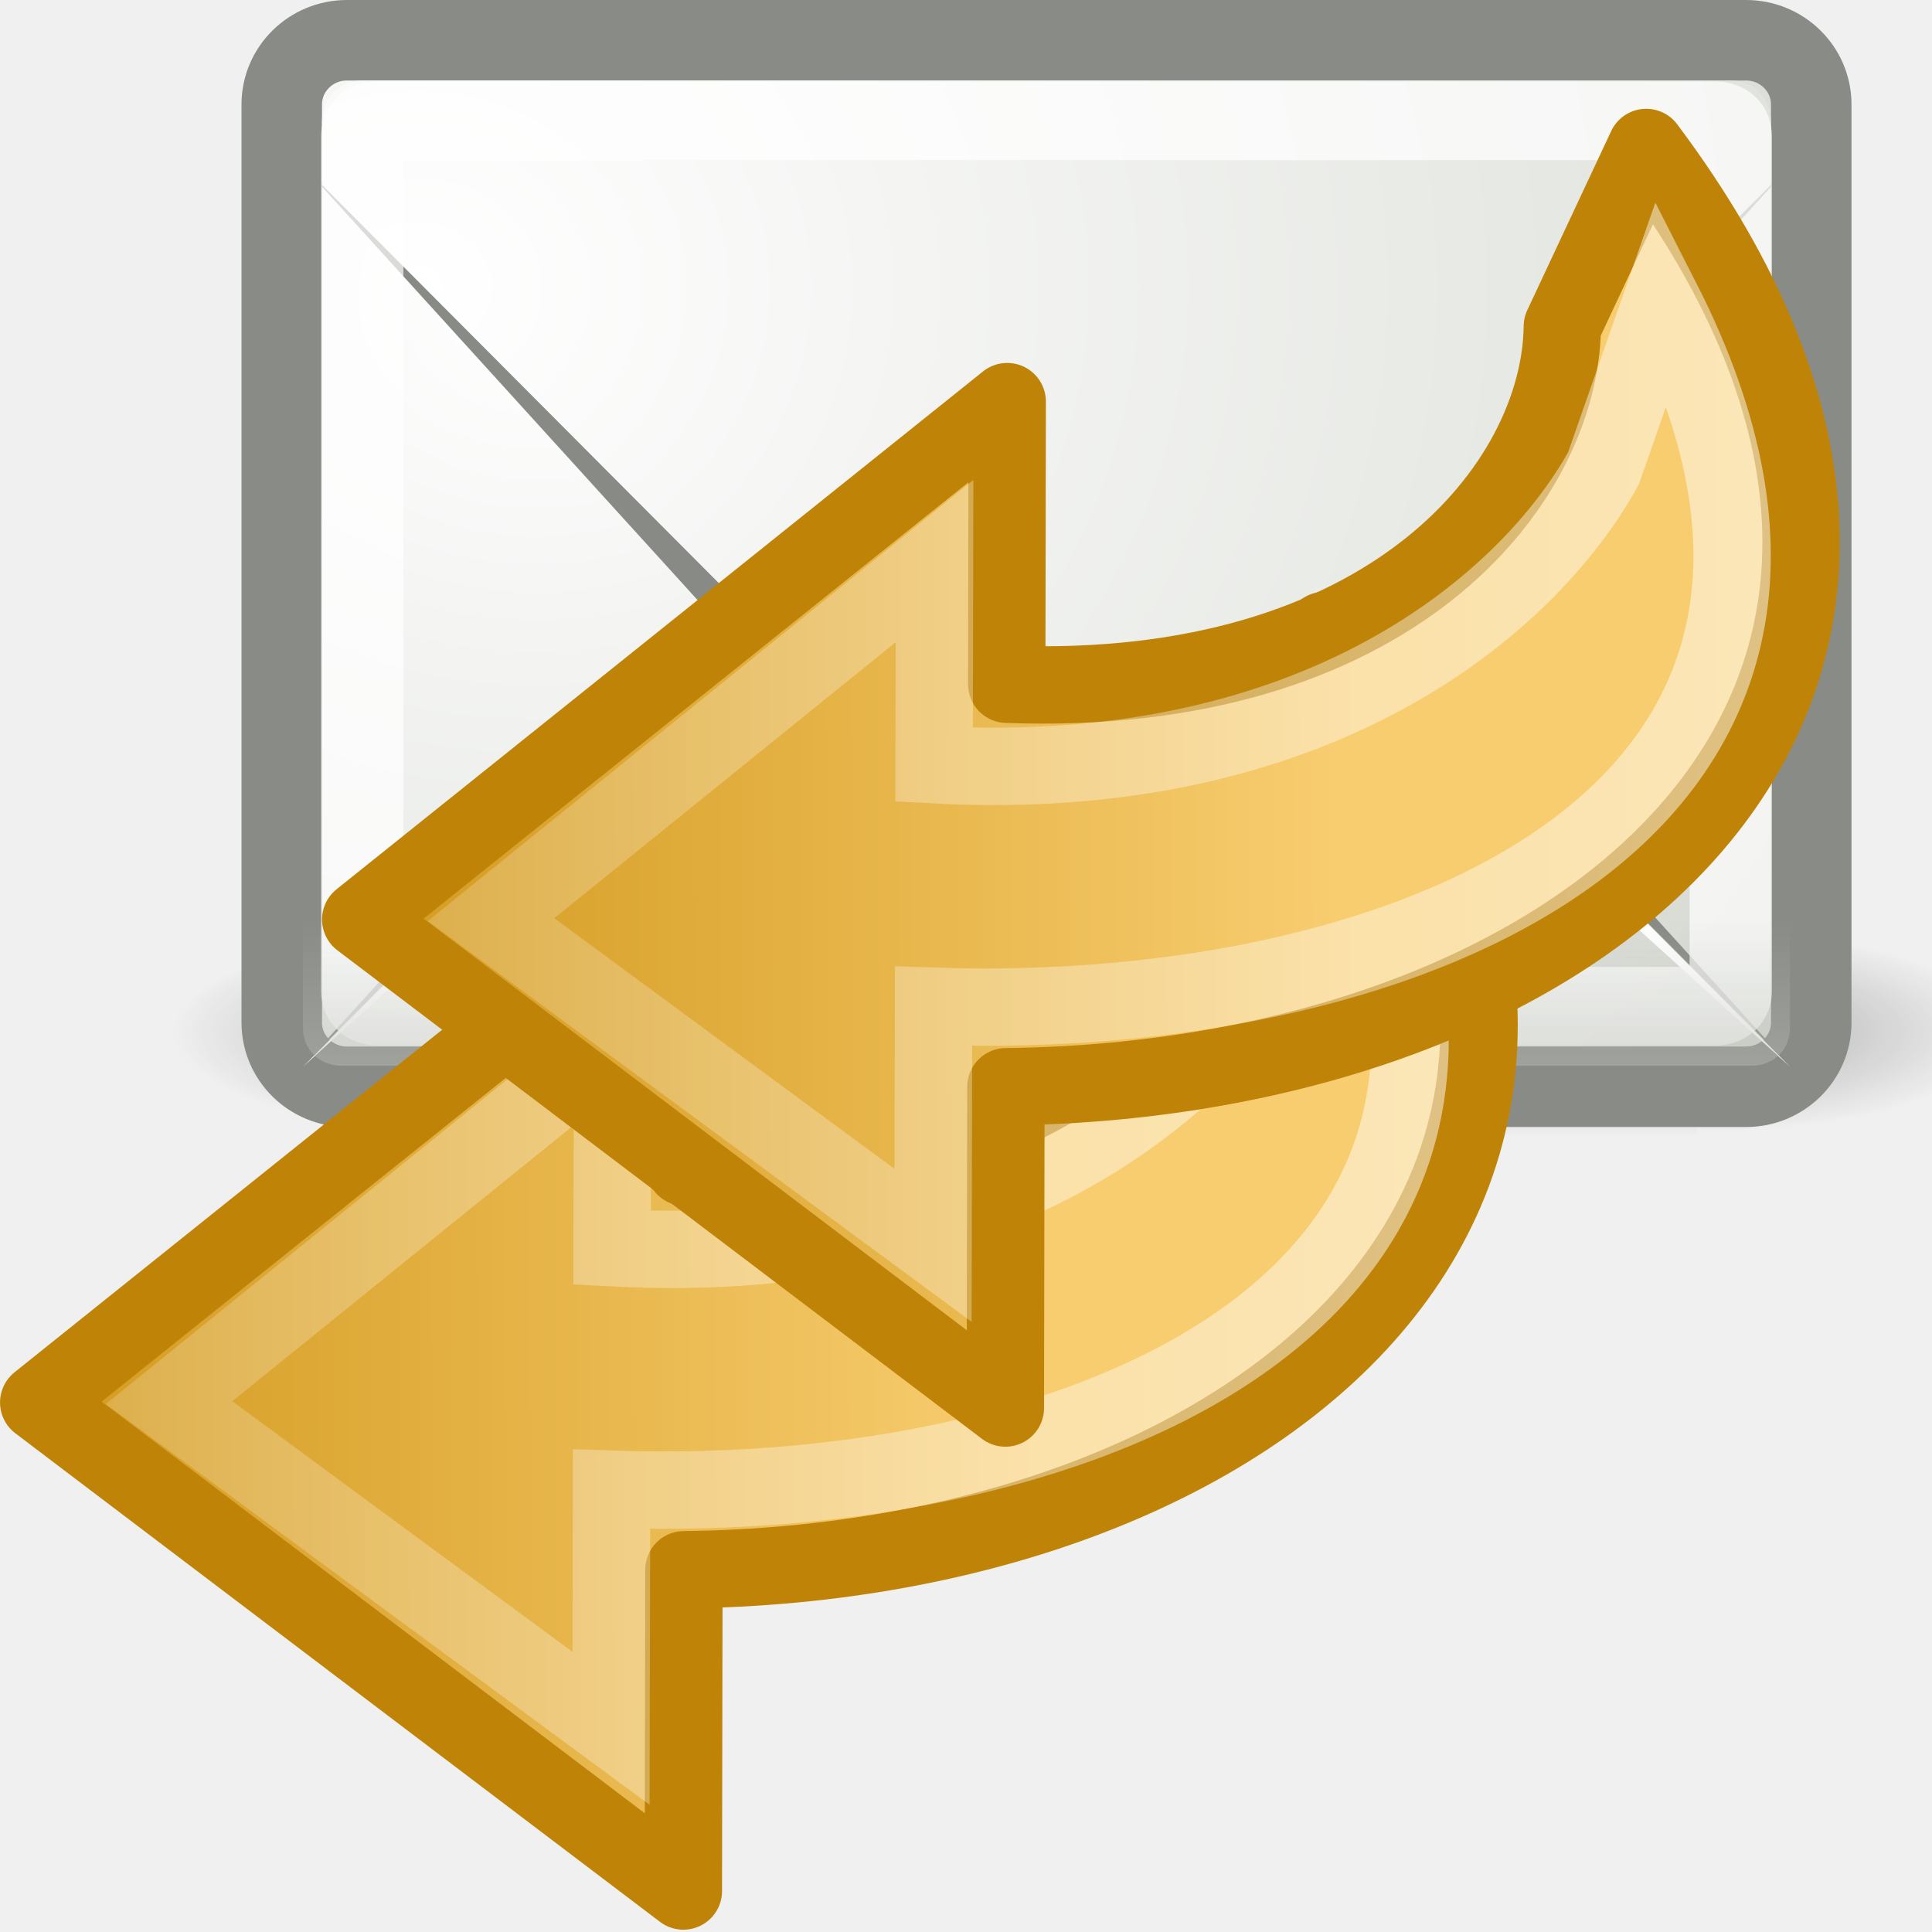
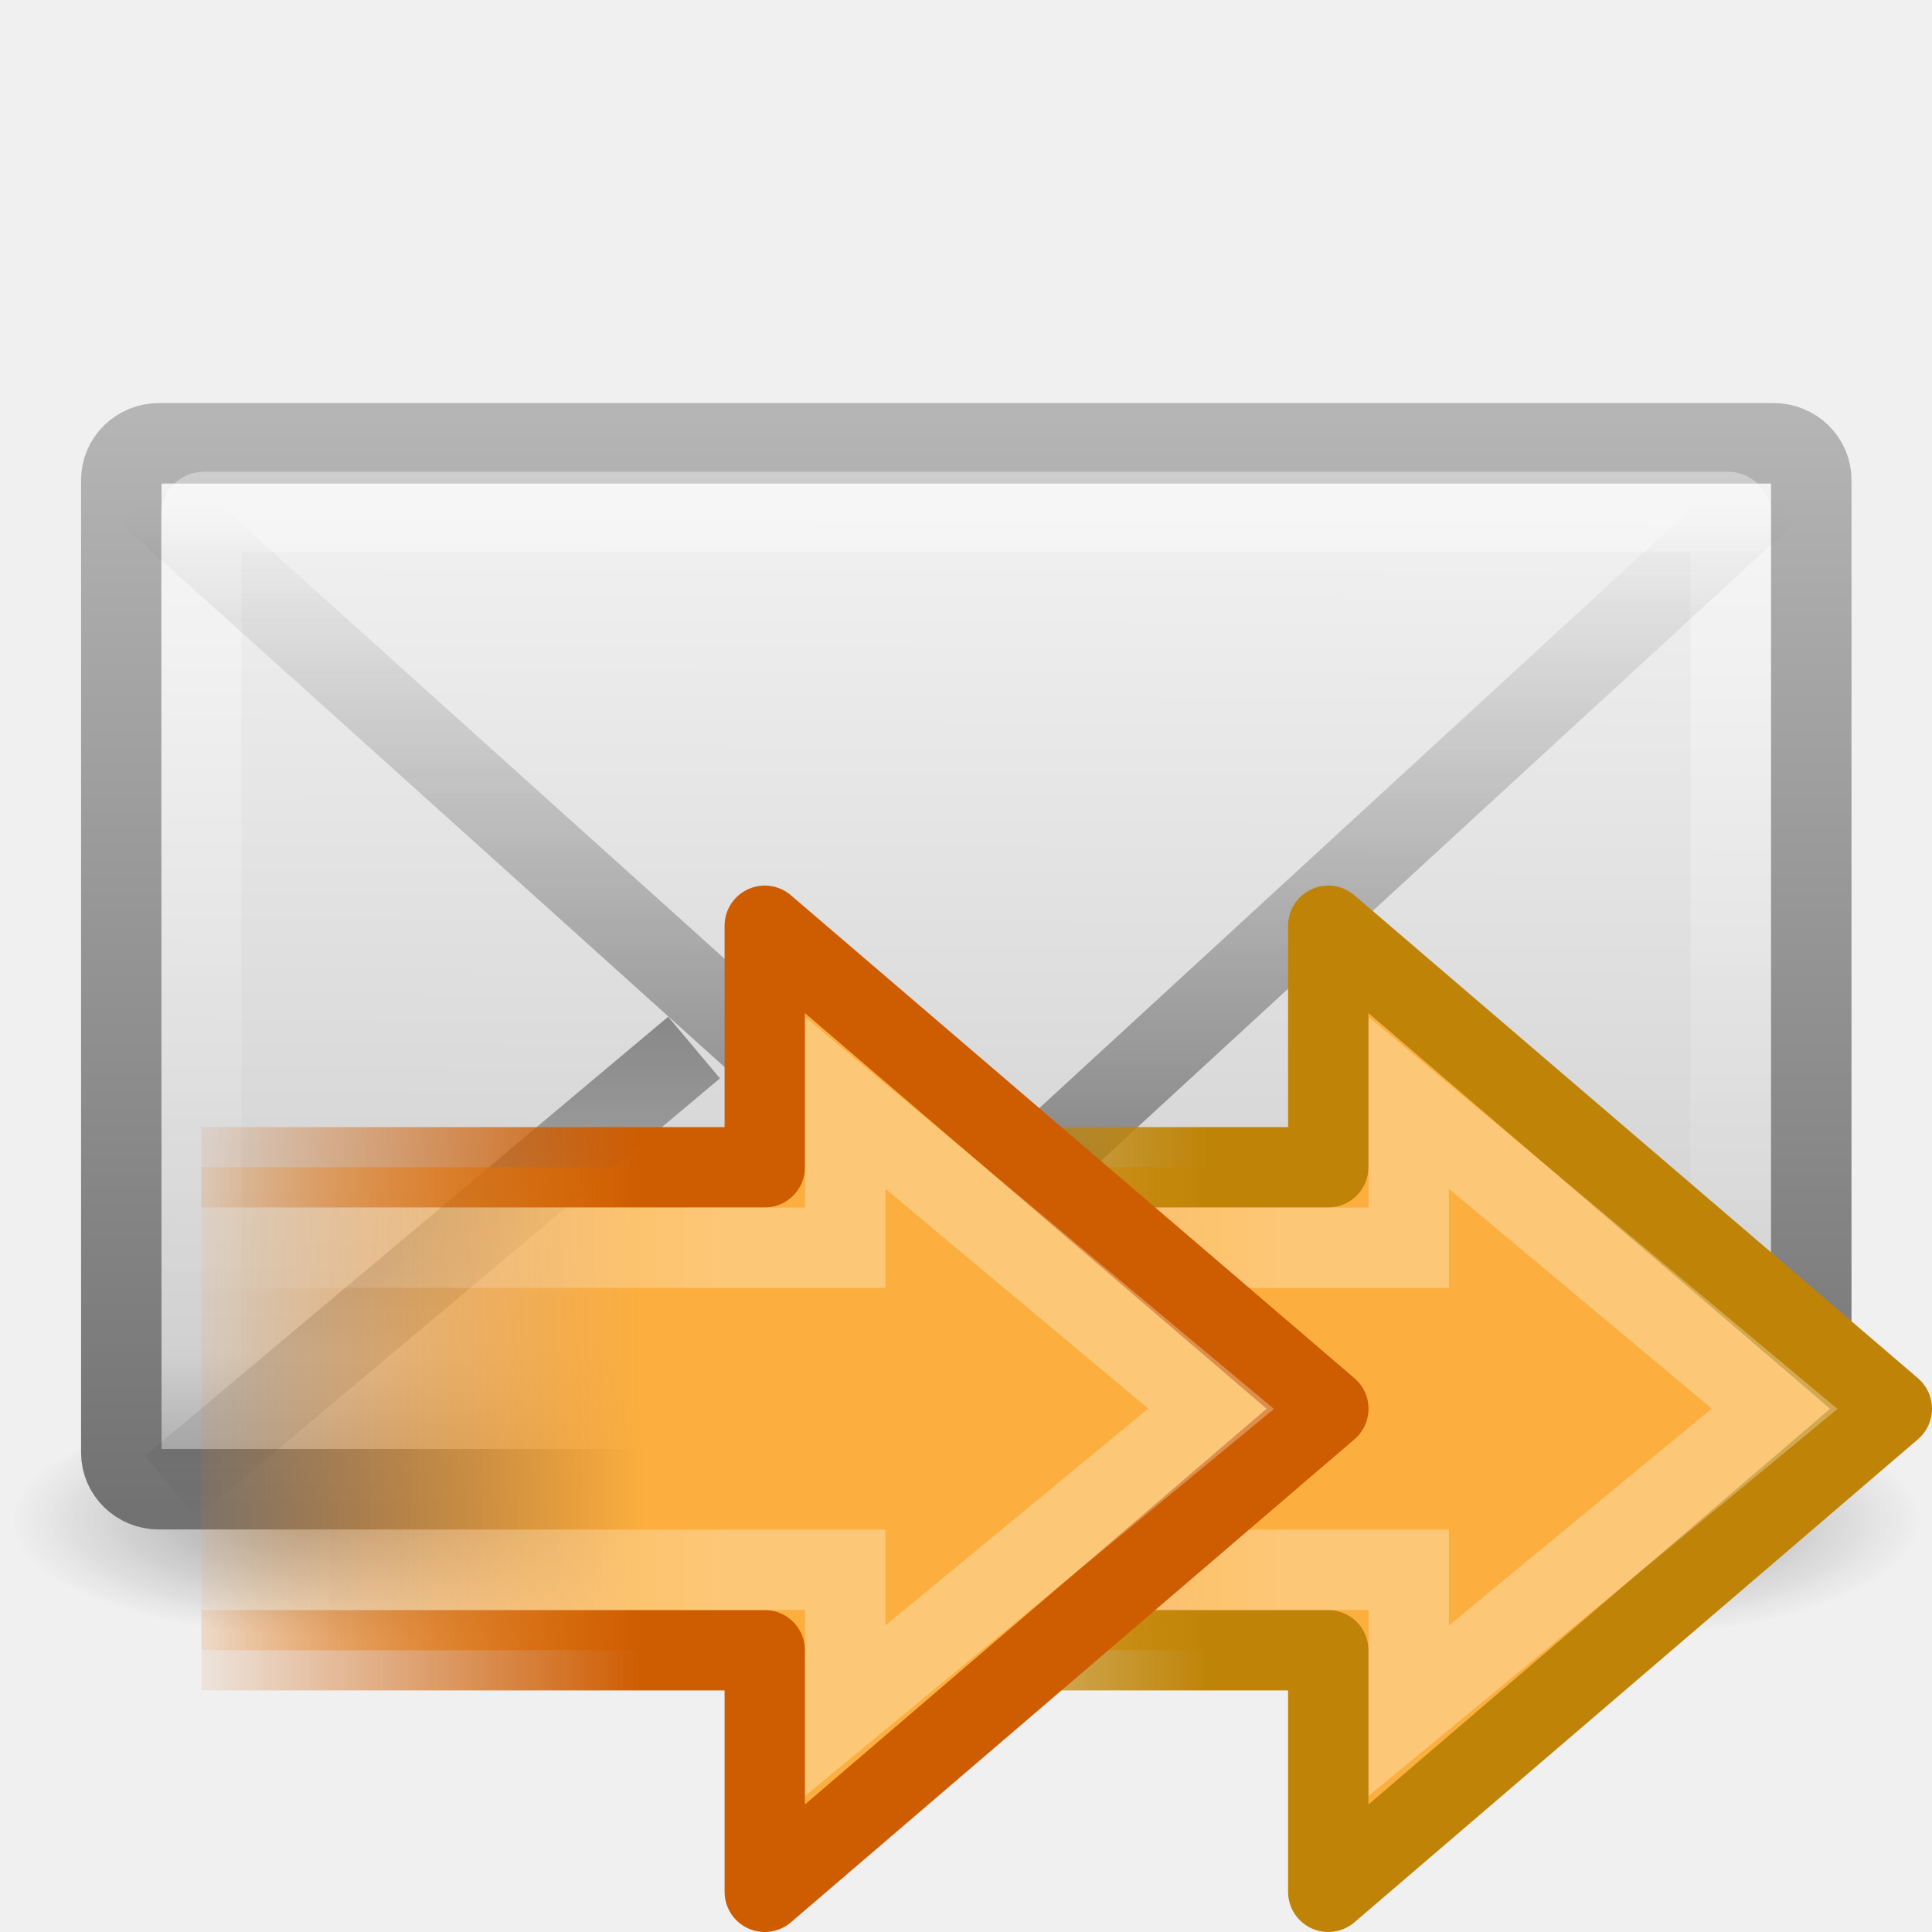
- <svg xmlns="http://www.w3.org/2000/svg" xmlns:xlink="http://www.w3.org/1999/xlink" version="1.0" width="24" height="24" id="svg2">
-   <defs id="defs4">
-     <radialGradient cx="605.714" cy="486.648" r="117.143" fx="605.714" fy="486.648" id="radialGradient10239" xlink:href="#linearGradient5060" gradientUnits="userSpaceOnUse" gradientTransform="matrix(-2.774389,0,0,1.969706,112.7623,-872.8854)" />
-     <linearGradient id="linearGradient5060">
-       <stop id="stop5062" style="stop-color:#000000;stop-opacity:1" offset="0" />
-       <stop id="stop5064" style="stop-color:#000000;stop-opacity:0" offset="1" />
+ <svg xmlns="http://www.w3.org/2000/svg" xmlns:xlink="http://www.w3.org/1999/xlink" version="1.0" width="24" height="24" id="svg2562">
+   <defs id="defs2564">
+     <linearGradient id="linearGradient3712">
+       <stop id="stop3714" style="stop-color:#bf8407;stop-opacity:1" offset="0" />
+       <stop id="stop3716" style="stop-color:#bf8407;stop-opacity:0" offset="1" />
    </linearGradient>
-     <radialGradient cx="605.714" cy="486.648" r="117.143" fx="605.714" fy="486.648" id="radialGradient10237" xlink:href="#linearGradient5060" gradientUnits="userSpaceOnUse" gradientTransform="matrix(2.774389,0,0,1.969706,-1891.633,-872.8854)" />
-     <linearGradient id="linearGradient5048">
-       <stop id="stop5050" style="stop-color:#000000;stop-opacity:0" offset="0" />
-       <stop id="stop5056" style="stop-color:#000000;stop-opacity:1" offset="0.5" />
-       <stop id="stop5052" style="stop-color:#000000;stop-opacity:0" offset="1" />
+     <linearGradient id="linearGradient5060-6-986-342-61">
+       <stop id="stop4080" style="stop-color:#1e1e1e;stop-opacity:1" offset="0" />
+       <stop id="stop4082" style="stop-color:#1e1e1e;stop-opacity:0" offset="1" />
    </linearGradient>
-     <linearGradient x1="302.857" y1="366.648" x2="302.857" y2="609.505" id="linearGradient10235" xlink:href="#linearGradient5048" gradientUnits="userSpaceOnUse" gradientTransform="matrix(2.774389,0,0,1.969706,-1892.179,-872.8854)" />
-     <radialGradient cx="12.5" cy="15.928" r="18.5" fx="12.5" fy="15.928" id="radialGradient3797" xlink:href="#linearGradient6945" gradientUnits="userSpaceOnUse" gradientTransform="matrix(1.062712,0,0,0.9079494,-8.617228,-5.776712)" />
-     <linearGradient id="linearGradient6945">
-       <stop id="stop6947" style="stop-color:#ffffff;stop-opacity:1" offset="0" />
-       <stop id="stop6949" style="stop-color:#d3d7cf;stop-opacity:1" offset="1" />
+     <radialGradient cx="605.714" cy="486.648" r="117.143" fx="605.714" fy="486.648" id="radialGradient2724-226-535-494" xlink:href="#linearGradient5060-6-986-342-61" gradientUnits="userSpaceOnUse" gradientTransform="matrix(-0.06553443,0,0,0.02470588,-21.82925,10.57735)" />
+     <linearGradient id="linearGradient5060-6-252-476-367">
+       <stop id="stop4074" style="stop-color:#1e1e1e;stop-opacity:1" offset="0" />
+       <stop id="stop4076" style="stop-color:#1e1e1e;stop-opacity:0" offset="1" />
    </linearGradient>
-     <radialGradient cx="13.107" cy="61.48" r="18.5" fx="13.107" fy="61.48" id="radialGradient3803" xlink:href="#linearGradient6945" gradientUnits="userSpaceOnUse" gradientTransform="matrix(2.608324,0,0,2.218814,-74.94138,-118.618)" />
-     <linearGradient id="linearGradient6934">
-       <stop id="stop6936" style="stop-color:#babdb6;stop-opacity:1" offset="0" />
-       <stop id="stop6938" style="stop-color:#babdb6;stop-opacity:0" offset="1" />
+     <radialGradient cx="605.714" cy="486.648" r="117.143" fx="605.714" fy="486.648" id="radialGradient2722-303-187-273" xlink:href="#linearGradient5060-6-252-476-367" gradientUnits="userSpaceOnUse" gradientTransform="matrix(0.06553443,0,0,0.02470588,-69.1755,10.57735)" />
+     <linearGradient id="linearGradient5048-7-668-934-892">
+       <stop id="stop4066" style="stop-color:#1e1e1e;stop-opacity:0" offset="0" />
+       <stop id="stop4068" style="stop-color:#1e1e1e;stop-opacity:1" offset="0.5" />
+       <stop id="stop4070" style="stop-color:#1e1e1e;stop-opacity:0" offset="1" />
    </linearGradient>
-     <linearGradient x1="14.125" y1="79.813" x2="14.125" y2="75.499" id="linearGradient3785" xlink:href="#linearGradient6934" gradientUnits="userSpaceOnUse" gradientTransform="matrix(0.5277777,0,0,0.52,-1.402778,-22.84)" />
-     <linearGradient x1="18.567" y1="17.97" x2="42.6" y2="17.891" id="linearGradient2838" xlink:href="#linearGradient3163" gradientUnits="userSpaceOnUse" gradientTransform="matrix(0.6019285,-8.5196245e-4,-7.8159523e-4,-0.5522126,-3.700953,25.23699)" />
-     <linearGradient id="linearGradient3163">
-       <stop id="stop3165" style="stop-color:#f8cd70;stop-opacity:1" offset="0" />
-       <stop id="stop3167" style="stop-color:#cc9110;stop-opacity:1" offset="1" />
+     <linearGradient x1="302.857" y1="366.648" x2="302.857" y2="609.505" id="linearGradient2720-766-26-906" xlink:href="#linearGradient5048-7-668-934-892" gradientUnits="userSpaceOnUse" gradientTransform="matrix(0.06553443,0,0,0.02470588,-69.18839,10.57735)" />
+     <linearGradient id="linearGradient2490-495-150-777">
+       <stop id="stop4108" style="stop-color:#727272;stop-opacity:1" offset="0" />
+       <stop id="stop4110" style="stop-color:#bebebe;stop-opacity:1" offset="1" />
    </linearGradient>
-     <linearGradient id="linearGradient5113">
-       <stop id="stop5115" style="stop-color:#ffffff;stop-opacity:1" offset="0" />
-       <stop id="stop5117" style="stop-color:#ffffff;stop-opacity:0" offset="1" />
+     <linearGradient x1="28.103" y1="45" x2="28.103" y2="14.038" id="linearGradient2477" xlink:href="#linearGradient2490-495-150-777" gradientUnits="userSpaceOnUse" gradientTransform="matrix(0.4666666,0,0,0.5006418,0.7999998,-3.778554)" />
+     <linearGradient id="linearGradient3242-967-12-570-862-307">
+       <stop id="stop4498" style="stop-color:#ffffff;stop-opacity:1" offset="0" />
+       <stop id="stop4502" style="stop-color:#cfcfcf;stop-opacity:1" offset="0.874" />
+       <stop id="stop4504" style="stop-color:#999999;stop-opacity:1" offset="1" />
    </linearGradient>
-     <linearGradient x1="9.434" y1="18.498" x2="53.774" y2="18.33" id="linearGradient2888" xlink:href="#linearGradient5113" gradientUnits="userSpaceOnUse" gradientTransform="matrix(0.5927762,-8.3900841e-4,-7.8159523e-4,-0.5522126,-3.41545,25.2365)" />
-     <linearGradient x1="18.567" y1="17.97" x2="42.6" y2="17.891" id="linearGradient2866" xlink:href="#linearGradient3163" gradientUnits="userSpaceOnUse" gradientTransform="matrix(0.6019285,-8.5196245e-4,-7.8159523e-4,-0.5522126,-3.700953,25.23699)" />
-     <linearGradient x1="9.434" y1="18.498" x2="53.774" y2="18.33" id="linearGradient2868" xlink:href="#linearGradient5113" gradientUnits="userSpaceOnUse" gradientTransform="matrix(0.5927762,-8.3900841e-4,-7.8159523e-4,-0.5522126,-3.41545,25.2365)" />
+     <linearGradient x1="20.053" y1="8.163" x2="19.875" y2="45.6" id="linearGradient2475" xlink:href="#linearGradient3242-967-12-570-862-307" gradientUnits="userSpaceOnUse" gradientTransform="matrix(0.4666666,0,0,0.4545454,0.7999999,-1.727277)" />
+     <linearGradient id="linearGradient3333-314-917-262">
+       <stop id="stop4102" style="stop-color:#ffffff;stop-opacity:1" offset="0" />
+       <stop id="stop4104" style="stop-color:#ffffff;stop-opacity:0" offset="1" />
+     </linearGradient>
+     <linearGradient x1="25.577" y1="15" x2="25.577" y2="44.001" id="linearGradient2472" xlink:href="#linearGradient3333-314-917-262" gradientUnits="userSpaceOnUse" gradientTransform="matrix(0.4418603,0,0,0.4642857,1.395349,-2.696434)" />
+     <linearGradient x1="23.929" y1="30.773" x2="23.929" y2="45.531" id="linearGradient2469" xlink:href="#linearGradient3495-841-851-719" gradientUnits="userSpaceOnUse" gradientTransform="matrix(0.4657385,0,0,0.4850945,0.8223378,-3.102233)" />
+     <linearGradient id="linearGradient3495-841-851-719">
+       <stop id="stop4120" style="stop-color:#1e1e1e;stop-opacity:1" offset="0" />
+       <stop id="stop4122" style="stop-color:#1e1e1e;stop-opacity:0" offset="1" />
+     </linearGradient>
+     <linearGradient x1="23.904" y1="35.75" x2="23.904" y2="16.007" id="linearGradient2466" xlink:href="#linearGradient3495-841-851-719" gradientUnits="userSpaceOnUse" gradientTransform="matrix(0.4657385,0,0,0.4850945,0.8223379,-1.468447)" />
+     <linearGradient x1="22.489" y1="27.182" x2="3.595" y2="27.182" id="linearGradient2458-9" xlink:href="#linearGradient4222-0" gradientUnits="userSpaceOnUse" gradientTransform="matrix(0.3704967,0,0,-0.3617496,0.667946,26.83327)" />
+     <linearGradient id="linearGradient4222-0">
+       <stop id="stop4224-8" style="stop-color:#ffffff;stop-opacity:1" offset="0" />
+       <stop id="stop4226-8" style="stop-color:#ffffff;stop-opacity:0" offset="1" />
+     </linearGradient>
+     <linearGradient id="linearGradient2442">
+       <stop id="stop2444" style="stop-color:#fcaf3e;stop-opacity:1" offset="0" />
+       <stop id="stop2446" style="stop-color:#f57900;stop-opacity:0" offset="1" />
+     </linearGradient>
+     <linearGradient id="linearGradient5432">
+       <stop id="stop5434" style="stop-color:#ce5c00;stop-opacity:1" offset="0" />
+       <stop id="stop5436" style="stop-color:#ce5c00;stop-opacity:0" offset="1" />
+     </linearGradient>
+     <linearGradient x1="28.442" y1="12.162" x2="47.225" y2="12.162" id="linearGradient2894" xlink:href="#linearGradient2442" gradientUnits="userSpaceOnUse" gradientTransform="matrix(-0.319447,0,0,-0.313352,17.08587,24.81123)" />
+     <linearGradient x1="15" y1="19" x2="9" y2="19" id="linearGradient2896" xlink:href="#linearGradient5432" gradientUnits="userSpaceOnUse" gradientTransform="translate(-7,1.4698713e-4)" />
+     <linearGradient x1="28.442" y1="12.162" x2="47.225" y2="12.162" id="linearGradient2915" xlink:href="#linearGradient2442" gradientUnits="userSpaceOnUse" gradientTransform="matrix(-0.319447,0,0,-0.313352,24.08587,24.81123)" />
+     <linearGradient x1="15" y1="19" x2="9" y2="19" id="linearGradient2917" xlink:href="#linearGradient3712" gradientUnits="userSpaceOnUse" gradientTransform="translate(0,1.4698713e-4)" />
+     <linearGradient x1="22.489" y1="27.182" x2="3.595" y2="27.182" id="linearGradient2919" xlink:href="#linearGradient4222-0" gradientUnits="userSpaceOnUse" gradientTransform="matrix(0.3704967,0,0,-0.3617496,7.667946,26.83327)" />
  </defs>
-   <g transform="translate(2,-4.999971)" id="layer1">
-     <g transform="matrix(0.01132773,0,0,0.00543807,21.5754,17.34713)" id="g11038" style="opacity:0.7;display:inline">
-       <rect width="1339.633" height="478.357" x="-1559.252" y="-150.697" id="rect11040" style="opacity:0.392;fill:url(#linearGradient10235);fill-opacity:1;fill-rule:nonzero;stroke:none;stroke-width:1;marker:none;visibility:visible;display:inline;overflow:visible" />
-       <path d="m -219.619,-150.68 c 0,0 0,478.331 0,478.331 142.874,0.9 345.4,-107.17 345.4,-239.196 0,-132.027 -159.437,-239.135 -345.4,-239.135 z" id="path11042" style="opacity:0.402;fill:url(#radialGradient10237);fill-opacity:1;fill-rule:nonzero;stroke:none;stroke-width:1;marker:none;visibility:visible;display:inline;overflow:visible" />
-       <path d="m -1559.252,-150.68 c 0,0 0,478.331 0,478.331 -142.874,0.9 -345.4,-107.17 -345.4,-239.196 0,-132.027 159.437,-239.135 345.4,-239.135 z" id="path11044" style="opacity:0.402;fill:url(#radialGradient10239);fill-opacity:1;fill-rule:nonzero;stroke:none;stroke-width:1;marker:none;visibility:visible;display:inline;overflow:visible" />
+   <g id="layer1">
+     <g transform="matrix(0.5004043,0,0,0.5,34.76959,7.582143)" id="g3511" style="stroke-width:1.03;stroke-miterlimit:4;stroke-dasharray:none">
+       <rect width="31.644" height="6" x="-61.324" y="19.636" id="rect2512" style="opacity:0.402;fill:url(#linearGradient2720-766-26-906);fill-opacity:1;fill-rule:nonzero;stroke:none;stroke-width:1.03;marker:none;visibility:visible;display:inline;overflow:visible" />
+       <path d="m -29.68,19.636 c 0,0 0,6 0,6 3.375,0.011 8.159,-1.344 8.159,-3 0,-1.656 -3.766,-2.999 -8.159,-2.999 z" id="path2514" style="opacity:0.402;fill:url(#radialGradient2722-303-187-273);fill-opacity:1;fill-rule:nonzero;stroke:none;stroke-width:1.03;marker:none;visibility:visible;display:inline;overflow:visible" />
+       <path d="m -61.324,19.636 c 0,0 0,6 0,6 -3.375,0.011 -8.159,-1.344 -8.159,-3 0,-1.656 3.766,-2.999 8.159,-2.999 z" id="path2516" style="opacity:0.402;fill:url(#radialGradient2724-226-535-494);fill-opacity:1;fill-rule:nonzero;stroke:none;stroke-width:1.03;marker:none;visibility:visible;display:inline;overflow:visible" />
    </g>
-     <rect width="19" height="13" rx="0.81" ry="0.798" x="1.5" y="5.5" id="rect11046" style="fill:url(#radialGradient3797);fill-opacity:1;fill-rule:evenodd;stroke:#888a85;stroke-width:1;stroke-linecap:butt;stroke-linejoin:miter;stroke-miterlimit:4;stroke-opacity:0.992;stroke-dasharray:none;stroke-dashoffset:0.7" />
-     <path d="m 1.764,18.24 5.36,-5.899 c 0.248,-0.244 0.493,-0.564 1.039,-0.78 0.546,-0.216 1.364,-0.341 2.837,-0.341 1.467,-10e-7 2.29,0.126 2.837,0.341 0.547,0.216 0.791,0.535 1.039,0.78 l 5.36,5.899 -5.36,-5.379 C 13.797,11.837 12.491,11.68 11,11.74 c -1.41,0.026 -2.884,-1.72e-4 -3.876,1.121 l -5.36,5.379 z" id="path11050" style="fill:#888a85;fill-opacity:1;fill-rule:evenodd;stroke:none" />
-     <path d="M 1.764,18.251 7.124,13.392 C 8.116,12.271 9.59,12.297 11,12.271 c 1.491,-0.06 2.797,0.097 3.876,1.121 l 5.36,4.859 -5.36,-5.379 C 13.797,11.848 12.491,11.691 11,11.751 9.59,11.777 8.116,11.751 7.124,12.872 l -5.36,5.379 z" id="path11052" style="fill:#ffffff;fill-opacity:1;fill-rule:evenodd;stroke:none" />
-     <path d="m -42.094,12.938 c -0.549,0 -0.969,0.419 -0.969,0.969 l 0,1.406 10.875,10.875 c 0.527,0.527 0.81,0.942 1.656,1.281 0.846,0.339 2.297,0.594 5.031,0.594 2.723,1e-6 4.182,-0.254 5.031,-0.594 0.849,-0.34 1.13,-0.755 1.656,-1.281 l 10.875,-10.875 0,-1.406 c 0,-0.549 -0.419,-0.969 -0.969,-0.969 l -33.188,0 z" transform="matrix(0.5124555,0,0,0.5289256,24.06761,-0.8429752)" id="path11054" style="fill:url(#radialGradient3803);fill-opacity:1;fill-rule:evenodd;stroke:none" />
-     <path d="m 1.764,7.06 5.36,5.899 c 0.248,0.244 0.493,0.564 1.039,0.78 0.546,0.216 1.364,0.341 2.837,0.341 1.467,1e-6 2.29,-0.126 2.837,-0.341 0.547,-0.216 0.791,-0.535 1.039,-0.78 L 20.236,7.06 14.876,12.439 C 13.797,13.463 12.491,13.56 11,13.5 9.59,13.474 8.116,13.56 7.124,12.439 L 1.764,7.06 z" id="path11056" style="fill:#888a85;fill-opacity:0.996;fill-rule:evenodd;stroke:none" />
-     <path d="M 6.906,55.5 C 6.65,55.5 6.5,55.65 6.5,55.906 l 0,22.188 c 0,0.257 0.15,0.406 0.406,0.406 l 33.188,0 C 40.35,78.5 40.5,78.35 40.5,78.094 l 0,-22.188 C 40.5,55.65 40.35,55.5 40.094,55.5 l -33.188,0 z" transform="matrix(0.5,0,0,0.4782609,-0.7500001,-20.04348)" id="path11060" style="opacity:0.7;fill:none;stroke:#ffffff;stroke-width:2.045;stroke-linecap:butt;stroke-linejoin:round;stroke-miterlimit:4;stroke-opacity:0.992;stroke-dasharray:none;stroke-dashoffset:0.7" />
-     <path d="m 1.764,16.111 0,1.657 c 0,0.271 0.203,0.471 0.478,0.471 l 17.516,0 c 0.275,0 0.478,-0.2 0.478,-0.471 l 0,-1.657 -18.472,0 z" id="path11062" style="opacity:0.556;fill:url(#linearGradient3785);fill-opacity:1;fill-rule:evenodd;stroke:none" />
-   </g>
-   <g transform="matrix(-1,0,0,1,20.13294,2)" id="layer1-4">
-     <path d="M 3.683,5.832 C -1.358,12.55 4.286,17.418 11.637,17.5 l 0.007,3.991 8.008,-6.069 -8.031,-6.433 c 0,0 0.006,3.511 0.006,3.511 C 6.877,12.679 4.75,10.034 4.725,8.056 L 3.683,5.832 z" id="path3701" style="fill:url(#linearGradient2838);fill-opacity:1;fill-rule:nonzero;stroke:#bf8407;stroke-width:0.961;stroke-linecap:round;stroke-linejoin:round;stroke-miterlimit:7;stroke-opacity:1;stroke-dasharray:none;stroke-dashoffset:0;marker:none;visibility:visible;display:block;overflow:visible;enable-background:new" />
-     <path d="M 3.487,7.738 C 0.28,14.035 6.527,16.706 12.536,16.5 l 0.006,2.97 5.491,-4.046 -5.509,-4.454 c 0,0 0.005,2.53 0.005,2.53 C 7.779,13.757 5.152,11.513 4.214,9.818 L 3.487,7.738 z" id="path7426" style="opacity:0.5;fill:none;stroke:url(#linearGradient2888);stroke-width:0.961;stroke-linecap:butt;stroke-linejoin:miter;stroke-miterlimit:7;stroke-opacity:1;stroke-dasharray:none;stroke-dashoffset:0;marker:none;visibility:visible;display:block;overflow:visible;enable-background:new" />
-   </g>
-   <g transform="matrix(-1,0,0,1,24.13294,-4)" id="g2856">
-     <path d="M 3.683,5.832 C -1.358,12.55 4.286,17.418 11.637,17.5 l 0.007,3.991 8.008,-6.069 -8.031,-6.433 c 0,0 0.006,3.511 0.006,3.511 C 6.877,12.679 4.75,10.034 4.725,8.056 L 3.683,5.832 z" id="path2858" style="fill:url(#linearGradient2866);fill-opacity:1;fill-rule:nonzero;stroke:#bf8407;stroke-width:0.961;stroke-linecap:round;stroke-linejoin:round;stroke-miterlimit:7;stroke-opacity:1;stroke-dasharray:none;stroke-dashoffset:0;marker:none;visibility:visible;display:block;overflow:visible;enable-background:new" />
-     <path d="M 3.487,7.738 C 0.28,14.035 6.527,16.706 12.536,16.5 l 0.006,2.97 5.491,-4.046 -5.509,-4.454 c 0,0 0.005,2.53 0.005,2.53 C 7.779,13.757 5.152,11.513 4.214,9.818 L 3.487,7.738 z" id="path2860" style="opacity:0.5;fill:none;stroke:url(#linearGradient2868);stroke-width:0.961;stroke-linecap:butt;stroke-linejoin:miter;stroke-miterlimit:7;stroke-opacity:1;stroke-dasharray:none;stroke-dashoffset:0;marker:none;visibility:visible;display:block;overflow:visible;enable-background:new" />
+     <rect width="20.993" height="12.993" rx="0.467" ry="0.455" x="1.507" y="5.507" id="rect2396" style="fill:url(#linearGradient2475);fill-opacity:1;fill-rule:evenodd;stroke:url(#linearGradient2477);stroke-width:1;stroke-linecap:square;stroke-linejoin:round;stroke-miterlimit:4;stroke-opacity:1;stroke-dasharray:none;stroke-dashoffset:0;marker:none;visibility:visible;display:inline;overflow:visible;enable-background:accumulate" />
+     <rect width="19" height="11.141" rx="0.036" ry="0.035" x="2.5" y="6.359" id="rect3331" style="opacity:0.4;fill:none;stroke:url(#linearGradient2472);stroke-width:1;stroke-linecap:square;stroke-linejoin:miter;stroke-miterlimit:4;stroke-opacity:1;stroke-dasharray:none;stroke-dashoffset:0;marker:none;visibility:visible;display:inline;overflow:visible;enable-background:accumulate" />
+     <path d="M 8.622,13.013 2.122,18.469" id="path3341" style="opacity:0.5;fill:none;stroke:url(#linearGradient2469);stroke-width:1;stroke-linecap:butt;stroke-linejoin:miter;stroke-miterlimit:4;stroke-opacity:1;stroke-dasharray:none;stroke-dashoffset:0;marker:none;visibility:visible;display:inline;overflow:visible;enable-background:accumulate" />
+     <path d="M 1.849,6.146 12,15.282 21.937,6.146" id="path3493" style="opacity:0.5;fill:none;stroke:url(#linearGradient2466);stroke-width:1;stroke-linecap:butt;stroke-linejoin:miter;stroke-miterlimit:4;stroke-opacity:1;stroke-dasharray:none" />
+     <path d="m 9.499,20.5 7.001,0 0,3.001 7.001,-6.001 -7.001,-6 0,3 -7.001,0" id="path2911" style="fill:url(#linearGradient2915);fill-opacity:1;fill-rule:nonzero;stroke:url(#linearGradient2917);stroke-width:0.998;stroke-linecap:butt;stroke-linejoin:round;stroke-miterlimit:4;stroke-opacity:1;stroke-dasharray:none;stroke-dashoffset:0;marker:none;visibility:visible;display:inline;overflow:visible" />
+     <path d="m 9.5,19.5 8,0 0,1.751 L 22.045,17.5 17.5,13.7 l 0,1.8 -8,0" id="path2913" style="opacity:0.3;fill:none;stroke:url(#linearGradient2919);stroke-width:0.998;stroke-linecap:butt;stroke-linejoin:miter;stroke-miterlimit:4;stroke-opacity:1;stroke-dasharray:none;stroke-dashoffset:0;marker:none;visibility:visible;display:inline;overflow:visible" />
+     <path d="m 2.499,20.5 7.001,0 L 9.5,23.501 16.501,17.5 9.5,11.5 l 0,3 -7.001,0" id="path3288" style="fill:url(#linearGradient2894);fill-opacity:1;fill-rule:nonzero;stroke:url(#linearGradient2896);stroke-width:0.998;stroke-linecap:butt;stroke-linejoin:round;stroke-miterlimit:4;stroke-opacity:1;stroke-dasharray:none;stroke-dashoffset:0;marker:none;visibility:visible;display:inline;overflow:visible" />
+     <path d="m 2.5,19.5 8,0 0,1.751 L 15.045,17.5 10.5,13.7 l 0,1.8 -8,0" id="path3290" style="opacity:0.3;fill:none;stroke:url(#linearGradient2458-9);stroke-width:0.998;stroke-linecap:butt;stroke-linejoin:miter;stroke-miterlimit:4;stroke-opacity:1;stroke-dasharray:none;stroke-dashoffset:0;marker:none;visibility:visible;display:inline;overflow:visible" />
  </g>
</svg>
